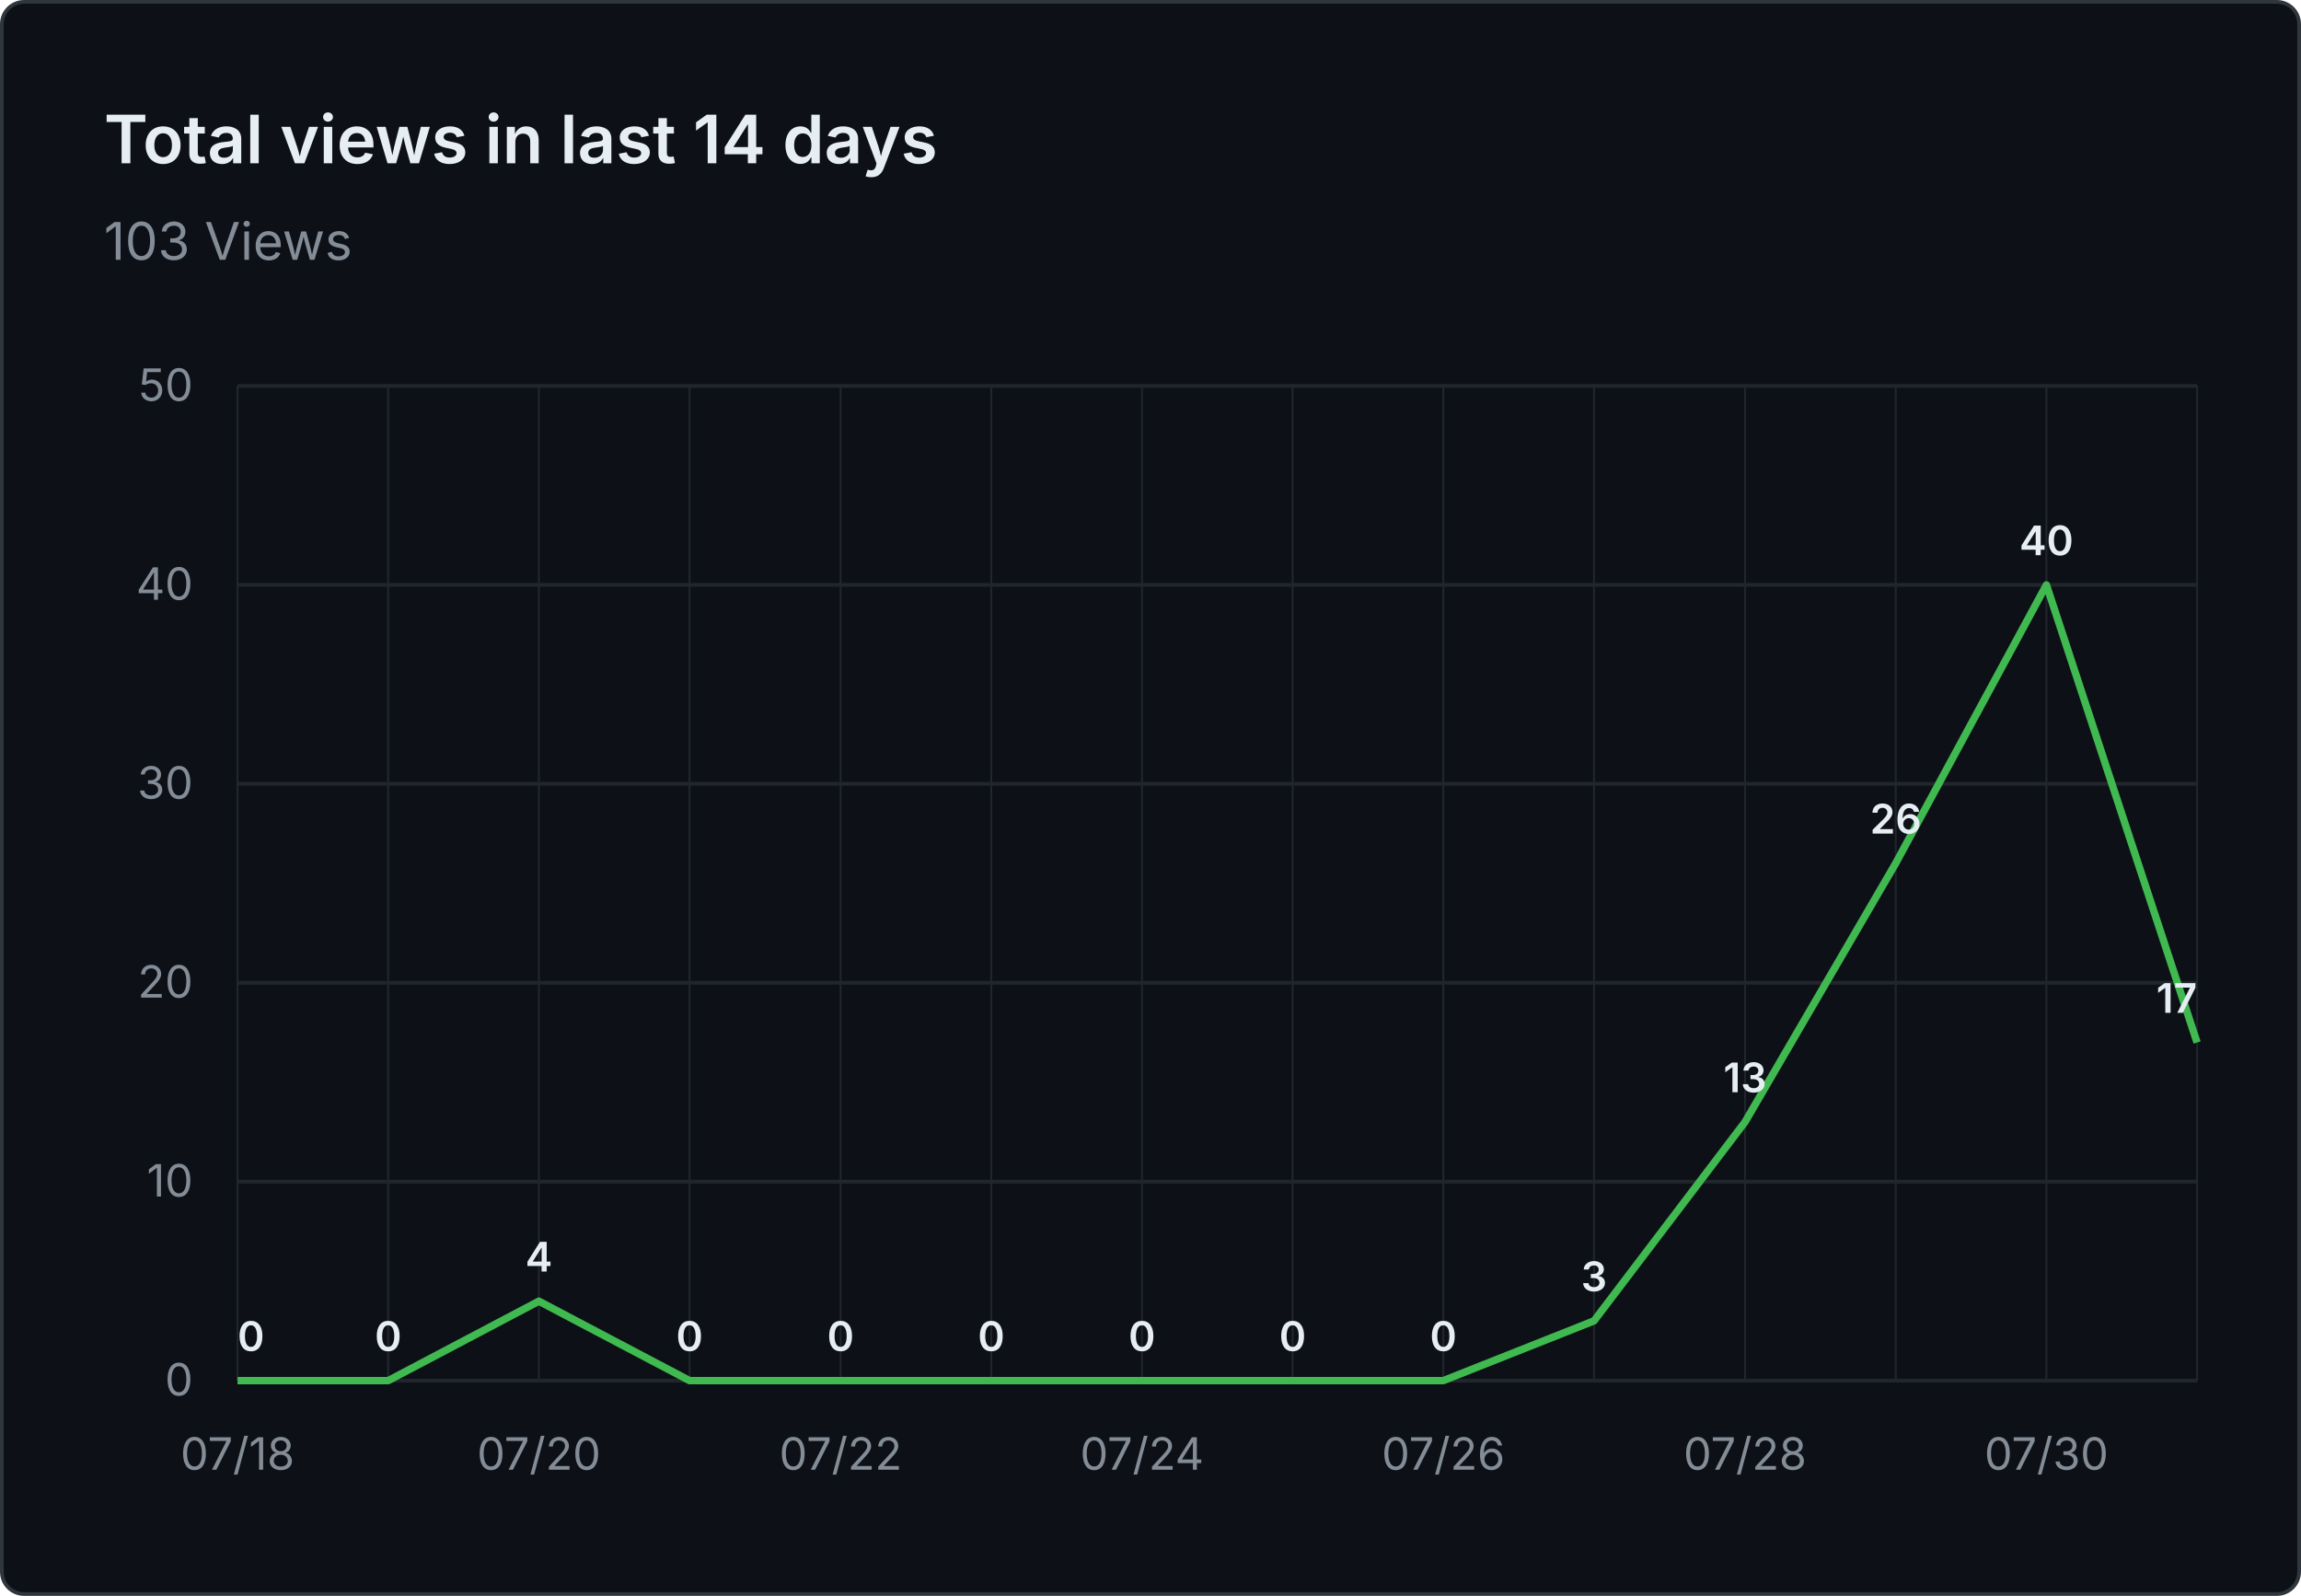
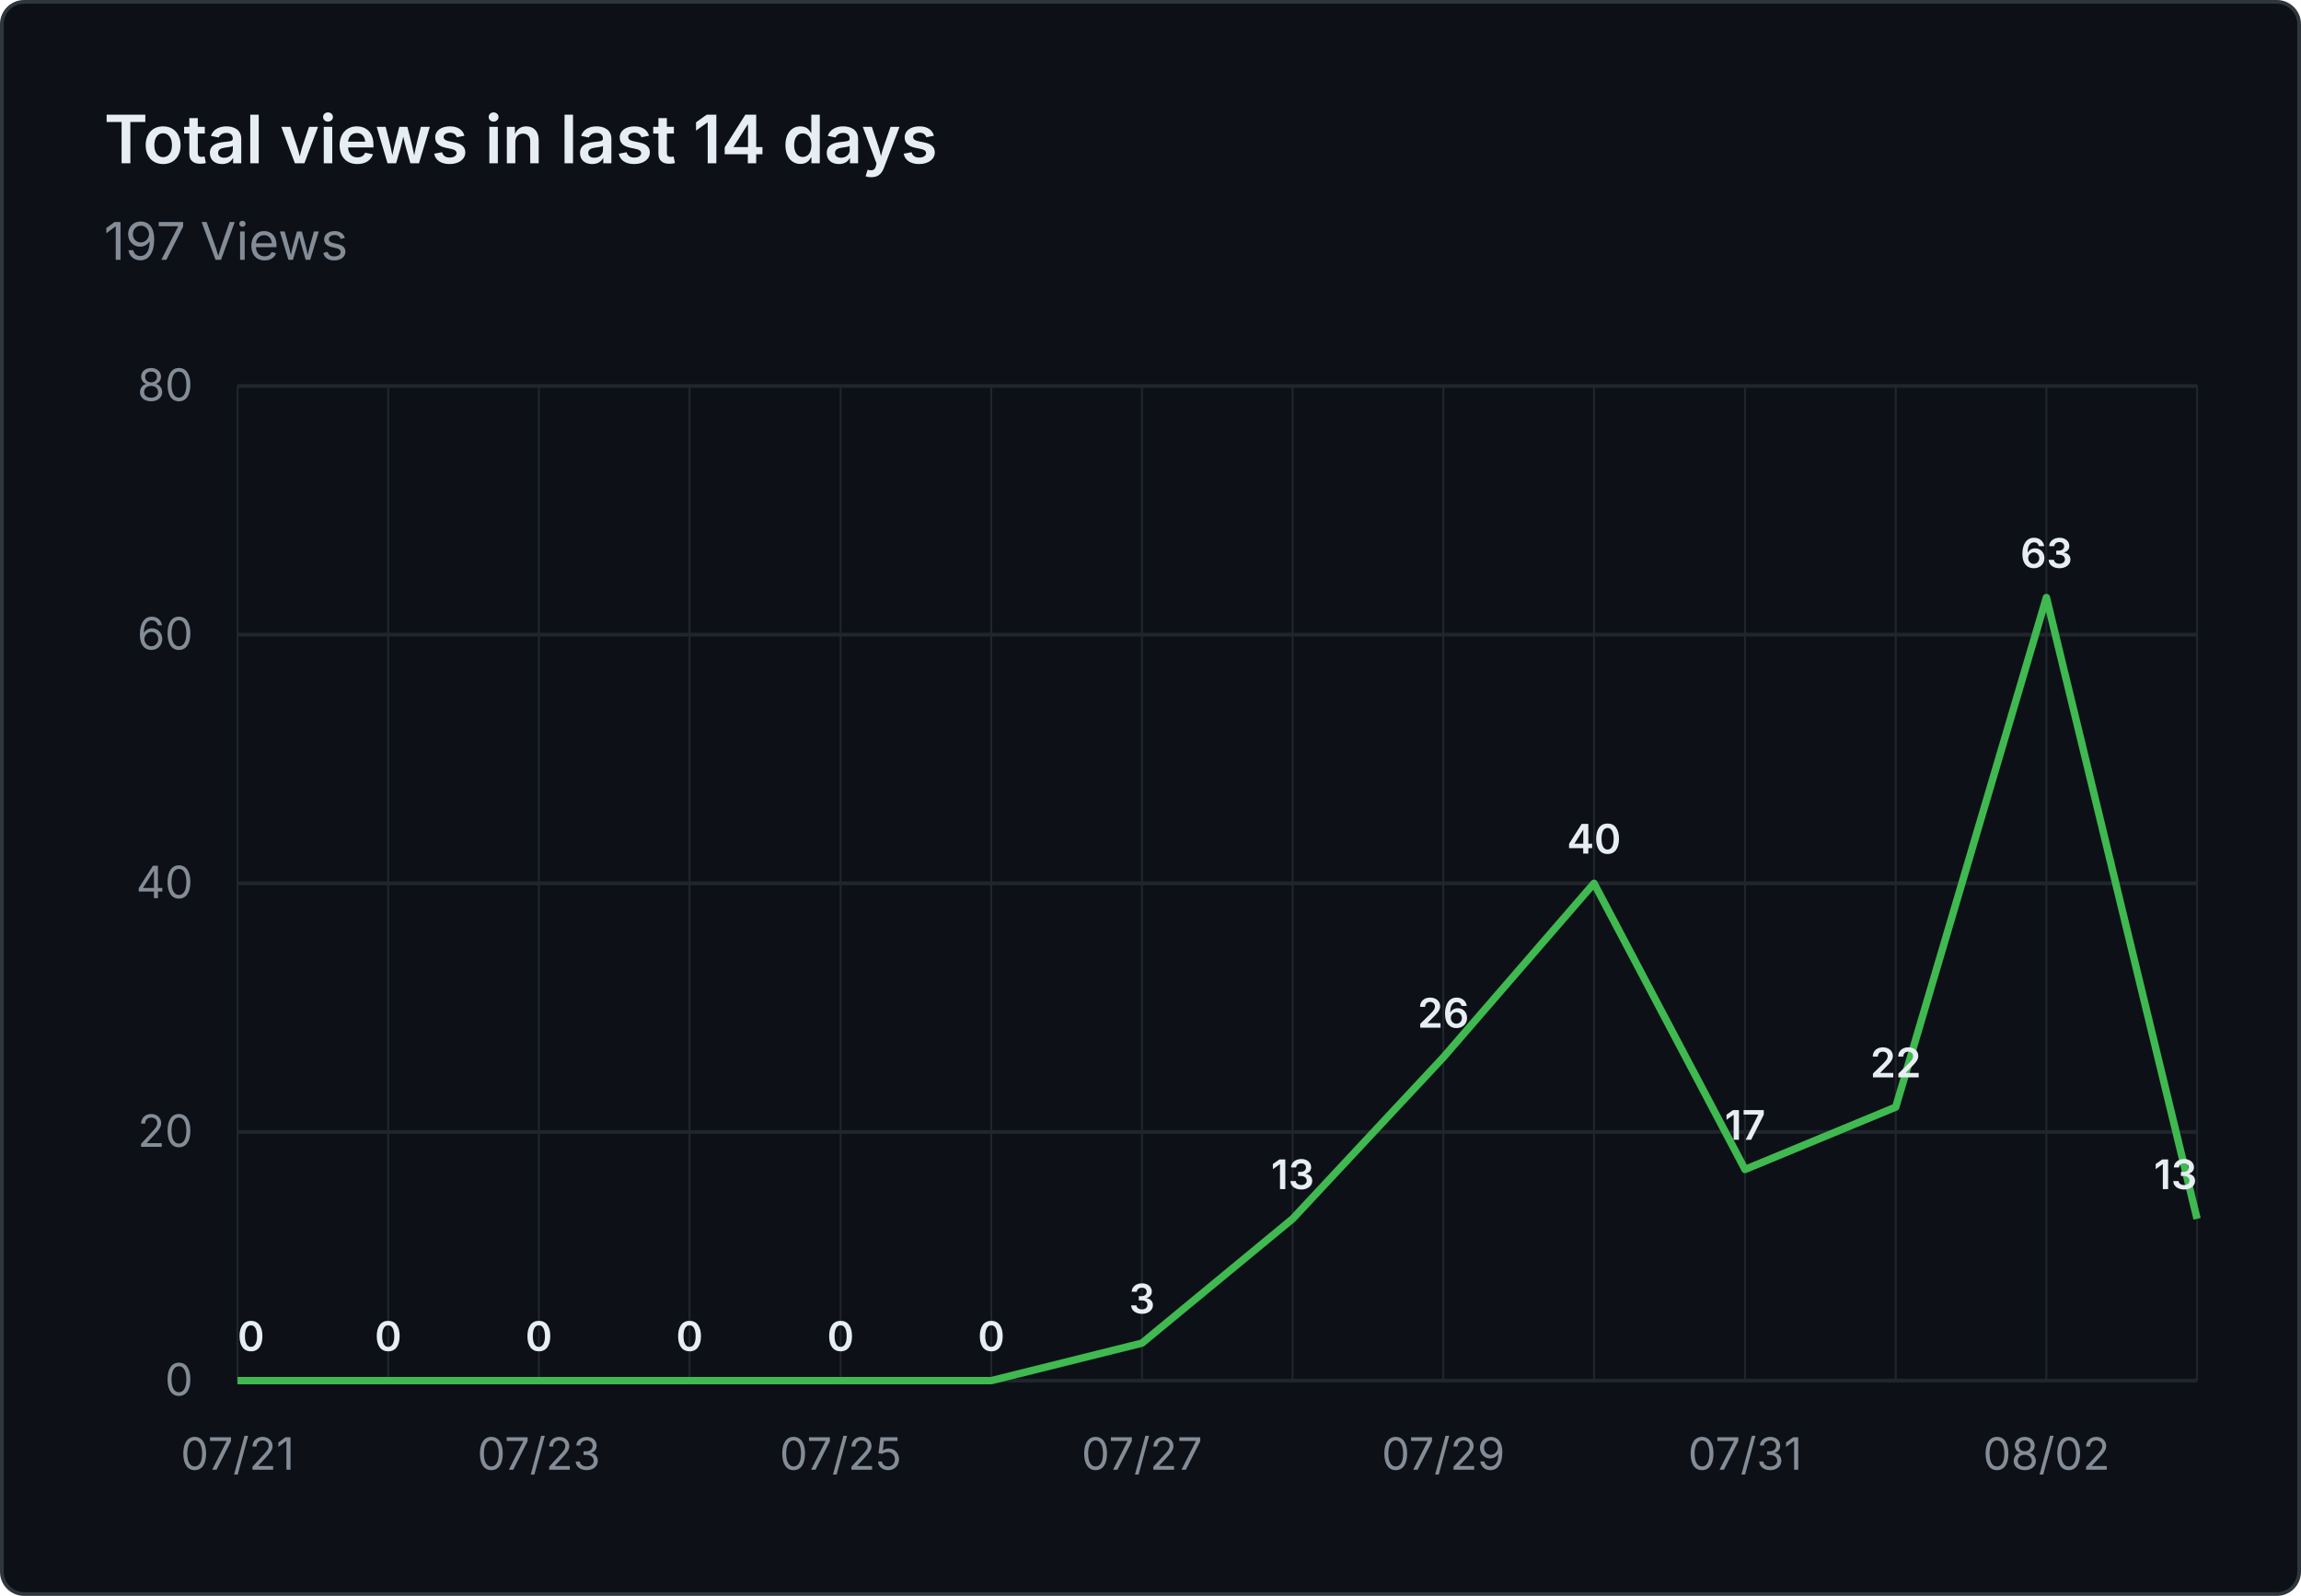
- <svg xmlns="http://www.w3.org/2000/svg" viewBox="0 0 620 430" width="620" height="430" role="img" aria-label="Total views in last 14 days: 103 Views">
+ <svg xmlns="http://www.w3.org/2000/svg" viewBox="0 0 620 430" width="620" height="430" role="img" aria-label="Total views in last 14 days: 197 Views">
  <rect x="0.5" y="0.5" width="619" height="429" fill="#0d1117" stroke="#30363d" rx="6" />
  <g font-family="system-ui, -apple-system, 'Segoe UI', sans-serif">
    <text x="28" y="44" fill="#e6edf3" font-size="18" font-weight="600">Total views in last 14 days</text>
-     <text x="28" y="70" fill="#848d97" font-size="14">103 Views</text>
+     <text x="28" y="70" fill="#848d97" font-size="14">197 Views</text>
    <line x1="64" y1="372.0" x2="592" y2="372.0" stroke="#21262d" stroke-width="1" />
    <text x="52" y="376.0" text-anchor="end" fill="#848d97" font-size="12">0</text>
-     <line x1="64" y1="318.4" x2="592" y2="318.4" stroke="#21262d" stroke-width="1" />
-     <text x="52" y="322.4" text-anchor="end" fill="#848d97" font-size="12">10</text>
-     <line x1="64" y1="264.8" x2="592" y2="264.8" stroke="#21262d" stroke-width="1" />
-     <text x="52" y="268.8" text-anchor="end" fill="#848d97" font-size="12">20</text>
-     <line x1="64" y1="211.2" x2="592" y2="211.2" stroke="#21262d" stroke-width="1" />
-     <text x="52" y="215.2" text-anchor="end" fill="#848d97" font-size="12">30</text>
-     <line x1="64" y1="157.6" x2="592" y2="157.6" stroke="#21262d" stroke-width="1" />
-     <text x="52" y="161.6" text-anchor="end" fill="#848d97" font-size="12">40</text>
+     <line x1="64" y1="305.0" x2="592" y2="305.0" stroke="#21262d" stroke-width="1" />
+     <text x="52" y="309.0" text-anchor="end" fill="#848d97" font-size="12">20</text>
+     <line x1="64" y1="238.0" x2="592" y2="238.0" stroke="#21262d" stroke-width="1" />
+     <text x="52" y="242.0" text-anchor="end" fill="#848d97" font-size="12">40</text>
+     <line x1="64" y1="171.0" x2="592" y2="171.0" stroke="#21262d" stroke-width="1" />
+     <text x="52" y="175.0" text-anchor="end" fill="#848d97" font-size="12">60</text>
    <line x1="64" y1="104.0" x2="592" y2="104.0" stroke="#21262d" stroke-width="1" />
-     <text x="52" y="108.0" text-anchor="end" fill="#848d97" font-size="12">50</text>
+     <text x="52" y="108.0" text-anchor="end" fill="#848d97" font-size="12">80</text>
    <line x1="64.0" y1="104" x2="64.0" y2="372" stroke="#21262d" stroke-width="0.5" />
    <line x1="104.6" y1="104" x2="104.6" y2="372" stroke="#21262d" stroke-width="0.5" />
    <line x1="145.2" y1="104" x2="145.2" y2="372" stroke="#21262d" stroke-width="0.5" />
    <line x1="185.8" y1="104" x2="185.8" y2="372" stroke="#21262d" stroke-width="0.5" />
    <line x1="226.5" y1="104" x2="226.5" y2="372" stroke="#21262d" stroke-width="0.5" />
    <line x1="267.1" y1="104" x2="267.1" y2="372" stroke="#21262d" stroke-width="0.5" />
    <line x1="307.7" y1="104" x2="307.7" y2="372" stroke="#21262d" stroke-width="0.5" />
    <line x1="348.3" y1="104" x2="348.3" y2="372" stroke="#21262d" stroke-width="0.5" />
    <line x1="388.9" y1="104" x2="388.9" y2="372" stroke="#21262d" stroke-width="0.5" />
    <line x1="429.5" y1="104" x2="429.5" y2="372" stroke="#21262d" stroke-width="0.5" />
    <line x1="470.2" y1="104" x2="470.2" y2="372" stroke="#21262d" stroke-width="0.5" />
    <line x1="510.8" y1="104" x2="510.8" y2="372" stroke="#21262d" stroke-width="0.5" />
    <line x1="551.4" y1="104" x2="551.4" y2="372" stroke="#21262d" stroke-width="0.5" />
    <line x1="592.0" y1="104" x2="592.0" y2="372" stroke="#21262d" stroke-width="0.5" />
-     <text x="64.0" y="396" text-anchor="middle" fill="#848d97" font-size="12">07/18</text>
-     <text x="145.2" y="396" text-anchor="middle" fill="#848d97" font-size="12">07/20</text>
-     <text x="226.5" y="396" text-anchor="middle" fill="#848d97" font-size="12">07/22</text>
-     <text x="307.7" y="396" text-anchor="middle" fill="#848d97" font-size="12">07/24</text>
-     <text x="388.9" y="396" text-anchor="middle" fill="#848d97" font-size="12">07/26</text>
-     <text x="470.2" y="396" text-anchor="middle" fill="#848d97" font-size="12">07/28</text>
-     <text x="551.4" y="396" text-anchor="middle" fill="#848d97" font-size="12">07/30</text>
-     <path d="M 64.0 372.0 L 104.6 372.0 L 145.2 350.6 L 185.8 372.0 L 226.5 372.0 L 267.1 372.0 L 307.7 372.0 L 348.3 372.0 L 388.9 372.0 L 429.5 355.9 L 470.2 302.3 L 510.8 232.6 L 551.4 157.6 L 592.0 280.9" fill="none" stroke="#3fb950" stroke-width="2" stroke-linejoin="round" />
+     <text x="64.0" y="396" text-anchor="middle" fill="#848d97" font-size="12">07/21</text>
+     <text x="145.2" y="396" text-anchor="middle" fill="#848d97" font-size="12">07/23</text>
+     <text x="226.5" y="396" text-anchor="middle" fill="#848d97" font-size="12">07/25</text>
+     <text x="307.7" y="396" text-anchor="middle" fill="#848d97" font-size="12">07/27</text>
+     <text x="388.9" y="396" text-anchor="middle" fill="#848d97" font-size="12">07/29</text>
+     <text x="470.2" y="396" text-anchor="middle" fill="#848d97" font-size="12">07/31</text>
+     <text x="551.4" y="396" text-anchor="middle" fill="#848d97" font-size="12">08/02</text>
+     <path d="M 64.0 372.0 L 104.6 372.0 L 145.2 372.0 L 185.8 372.0 L 226.5 372.0 L 267.1 372.0 L 307.7 361.9 L 348.3 328.4 L 388.9 284.9 L 429.5 238.0 L 470.2 315.1 L 510.8 298.3 L 551.4 161.0 L 592.0 328.4" fill="none" stroke="#3fb950" stroke-width="2" stroke-linejoin="round" />
    <text x="64.0" y="364.0" text-anchor="start" fill="#e6edf3" font-size="11" font-weight="600">0</text>
    <text x="104.6" y="364.0" text-anchor="middle" fill="#e6edf3" font-size="11" font-weight="600">0</text>
-     <text x="145.2" y="342.6" text-anchor="middle" fill="#e6edf3" font-size="11" font-weight="600">4</text>
+     <text x="145.2" y="364.0" text-anchor="middle" fill="#e6edf3" font-size="11" font-weight="600">0</text>
    <text x="185.8" y="364.0" text-anchor="middle" fill="#e6edf3" font-size="11" font-weight="600">0</text>
    <text x="226.5" y="364.0" text-anchor="middle" fill="#e6edf3" font-size="11" font-weight="600">0</text>
    <text x="267.1" y="364.0" text-anchor="middle" fill="#e6edf3" font-size="11" font-weight="600">0</text>
-     <text x="307.7" y="364.0" text-anchor="middle" fill="#e6edf3" font-size="11" font-weight="600">0</text>
-     <text x="348.3" y="364.0" text-anchor="middle" fill="#e6edf3" font-size="11" font-weight="600">0</text>
-     <text x="388.9" y="364.0" text-anchor="middle" fill="#e6edf3" font-size="11" font-weight="600">0</text>
-     <text x="429.5" y="347.9" text-anchor="middle" fill="#e6edf3" font-size="11" font-weight="600">3</text>
-     <text x="470.2" y="294.3" text-anchor="middle" fill="#e6edf3" font-size="11" font-weight="600">13</text>
-     <text x="510.8" y="224.6" text-anchor="middle" fill="#e6edf3" font-size="11" font-weight="600">26</text>
-     <text x="551.4" y="149.6" text-anchor="middle" fill="#e6edf3" font-size="11" font-weight="600">40</text>
-     <text x="592.0" y="272.9" text-anchor="end" fill="#e6edf3" font-size="11" font-weight="600">17</text>
+     <text x="307.7" y="353.9" text-anchor="middle" fill="#e6edf3" font-size="11" font-weight="600">3</text>
+     <text x="348.3" y="320.4" text-anchor="middle" fill="#e6edf3" font-size="11" font-weight="600">13</text>
+     <text x="388.9" y="276.9" text-anchor="middle" fill="#e6edf3" font-size="11" font-weight="600">26</text>
+     <text x="429.5" y="230.0" text-anchor="middle" fill="#e6edf3" font-size="11" font-weight="600">40</text>
+     <text x="470.2" y="307.1" text-anchor="middle" fill="#e6edf3" font-size="11" font-weight="600">17</text>
+     <text x="510.8" y="290.3" text-anchor="middle" fill="#e6edf3" font-size="11" font-weight="600">22</text>
+     <text x="551.4" y="153.0" text-anchor="middle" fill="#e6edf3" font-size="11" font-weight="600">63</text>
+     <text x="592.0" y="320.4" text-anchor="end" fill="#e6edf3" font-size="11" font-weight="600">13</text>
  </g>
</svg>
